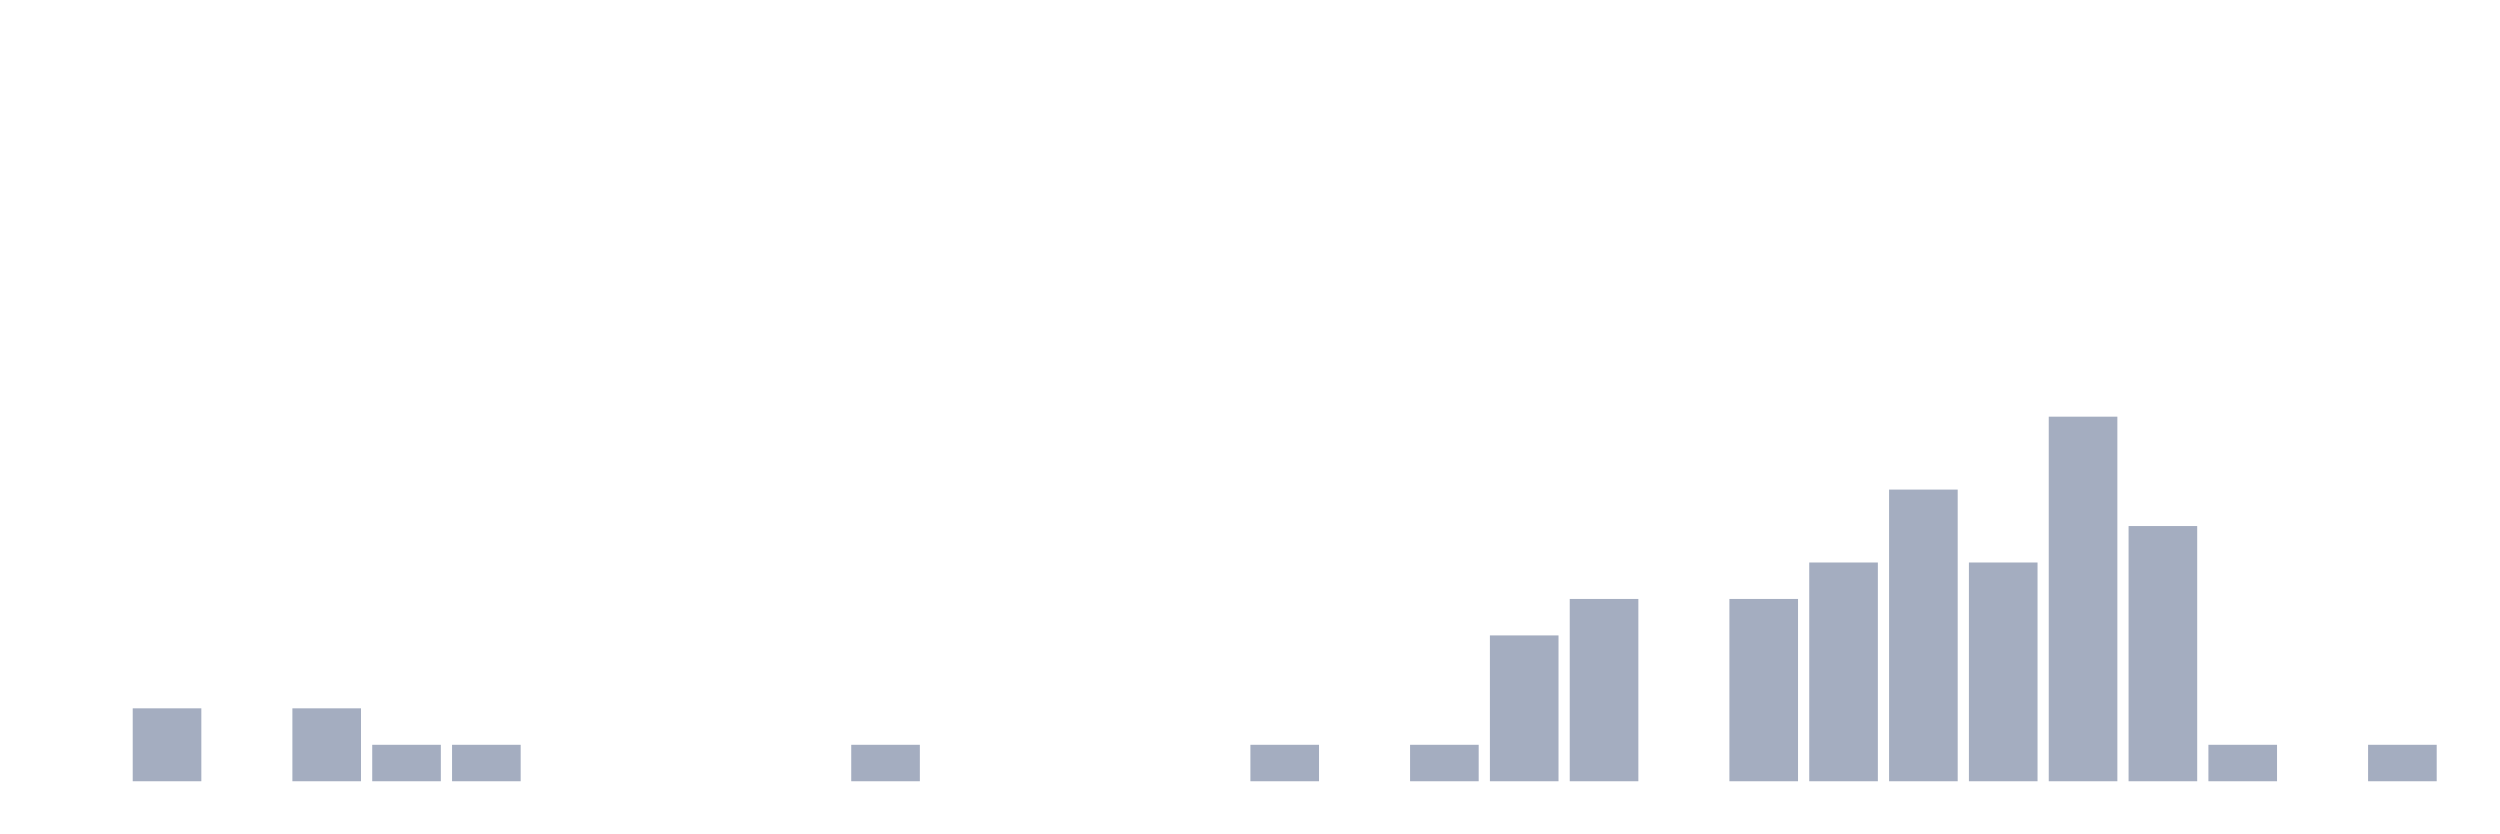
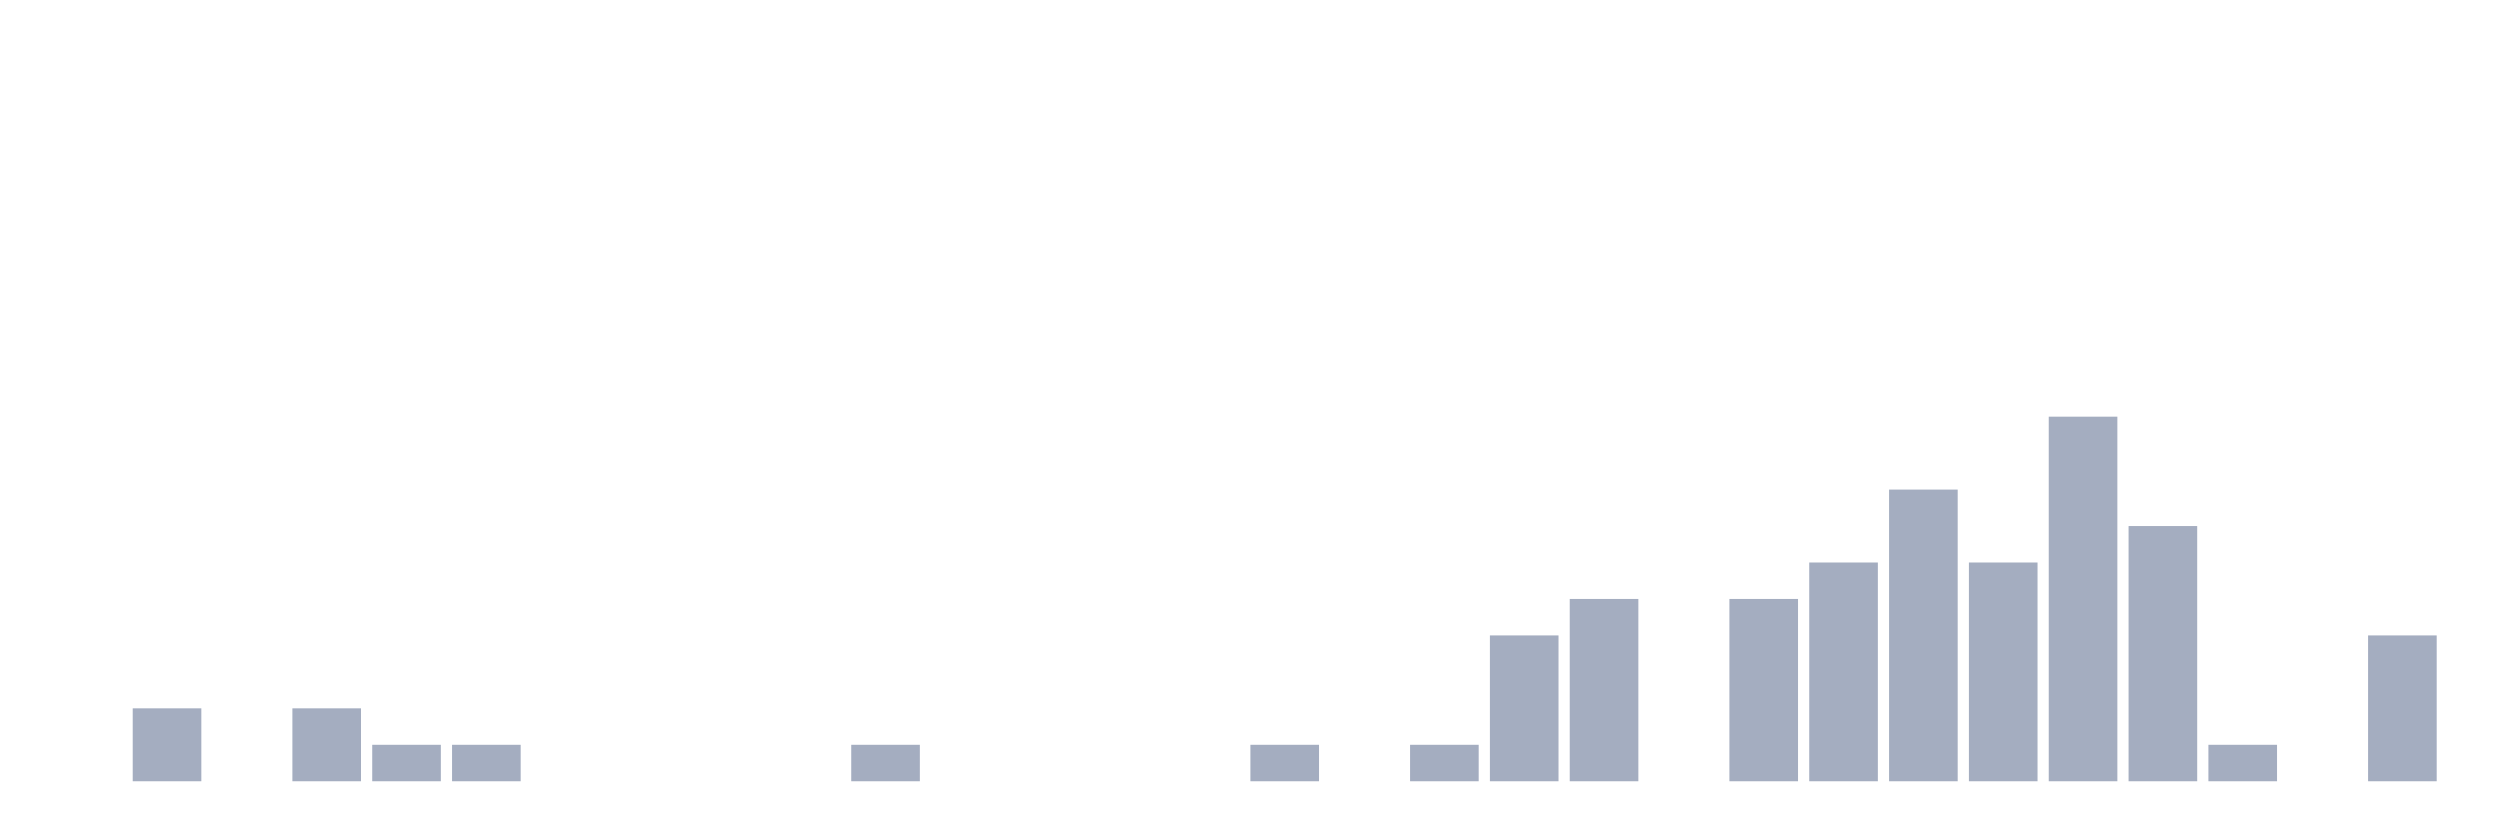
<svg xmlns="http://www.w3.org/2000/svg" viewBox="0 0 480 160">
  <g transform="translate(10,10)">
    <rect class="bar" x="0.153" width="13.175" y="140" height="0" fill="rgb(164,173,192)" />
    <rect class="bar" x="15.482" width="13.175" y="126" height="14" fill="rgb(164,173,192)" />
    <rect class="bar" x="30.81" width="13.175" y="140" height="0" fill="rgb(164,173,192)" />
    <rect class="bar" x="46.138" width="13.175" y="126" height="14" fill="rgb(164,173,192)" />
    <rect class="bar" x="61.466" width="13.175" y="133" height="7" fill="rgb(164,173,192)" />
    <rect class="bar" x="76.794" width="13.175" y="133" height="7" fill="rgb(164,173,192)" />
    <rect class="bar" x="92.123" width="13.175" y="140" height="0" fill="rgb(164,173,192)" />
    <rect class="bar" x="107.451" width="13.175" y="140" height="0" fill="rgb(164,173,192)" />
    <rect class="bar" x="122.779" width="13.175" y="140" height="0" fill="rgb(164,173,192)" />
    <rect class="bar" x="138.107" width="13.175" y="140" height="0" fill="rgb(164,173,192)" />
    <rect class="bar" x="153.436" width="13.175" y="133" height="7" fill="rgb(164,173,192)" />
    <rect class="bar" x="168.764" width="13.175" y="140" height="0" fill="rgb(164,173,192)" />
    <rect class="bar" x="184.092" width="13.175" y="140" height="0" fill="rgb(164,173,192)" />
    <rect class="bar" x="199.42" width="13.175" y="140" height="0" fill="rgb(164,173,192)" />
    <rect class="bar" x="214.748" width="13.175" y="140" height="0" fill="rgb(164,173,192)" />
    <rect class="bar" x="230.077" width="13.175" y="133" height="7" fill="rgb(164,173,192)" />
    <rect class="bar" x="245.405" width="13.175" y="140" height="0" fill="rgb(164,173,192)" />
    <rect class="bar" x="260.733" width="13.175" y="133" height="7" fill="rgb(164,173,192)" />
    <rect class="bar" x="276.061" width="13.175" y="112" height="28" fill="rgb(164,173,192)" />
    <rect class="bar" x="291.39" width="13.175" y="105" height="35" fill="rgb(164,173,192)" />
    <rect class="bar" x="306.718" width="13.175" y="140" height="0" fill="rgb(164,173,192)" />
    <rect class="bar" x="322.046" width="13.175" y="105" height="35" fill="rgb(164,173,192)" />
    <rect class="bar" x="337.374" width="13.175" y="98" height="42" fill="rgb(164,173,192)" />
    <rect class="bar" x="352.702" width="13.175" y="84" height="56" fill="rgb(164,173,192)" />
    <rect class="bar" x="368.031" width="13.175" y="98" height="42" fill="rgb(164,173,192)" />
    <rect class="bar" x="383.359" width="13.175" y="70" height="70" fill="rgb(164,173,192)" />
    <rect class="bar" x="398.687" width="13.175" y="91" height="49" fill="rgb(164,173,192)" />
    <rect class="bar" x="414.015" width="13.175" y="133" height="7" fill="rgb(164,173,192)" />
    <rect class="bar" x="429.344" width="13.175" y="140" height="0" fill="rgb(164,173,192)" />
-     <rect class="bar" x="444.672" width="13.175" y="133" height="7" fill="rgb(164,173,192)" />
+     <rect class="bar" x="444.672" width="13.175" y="112" height="28" fill="rgb(164,173,192)" />
  </g>
</svg>
